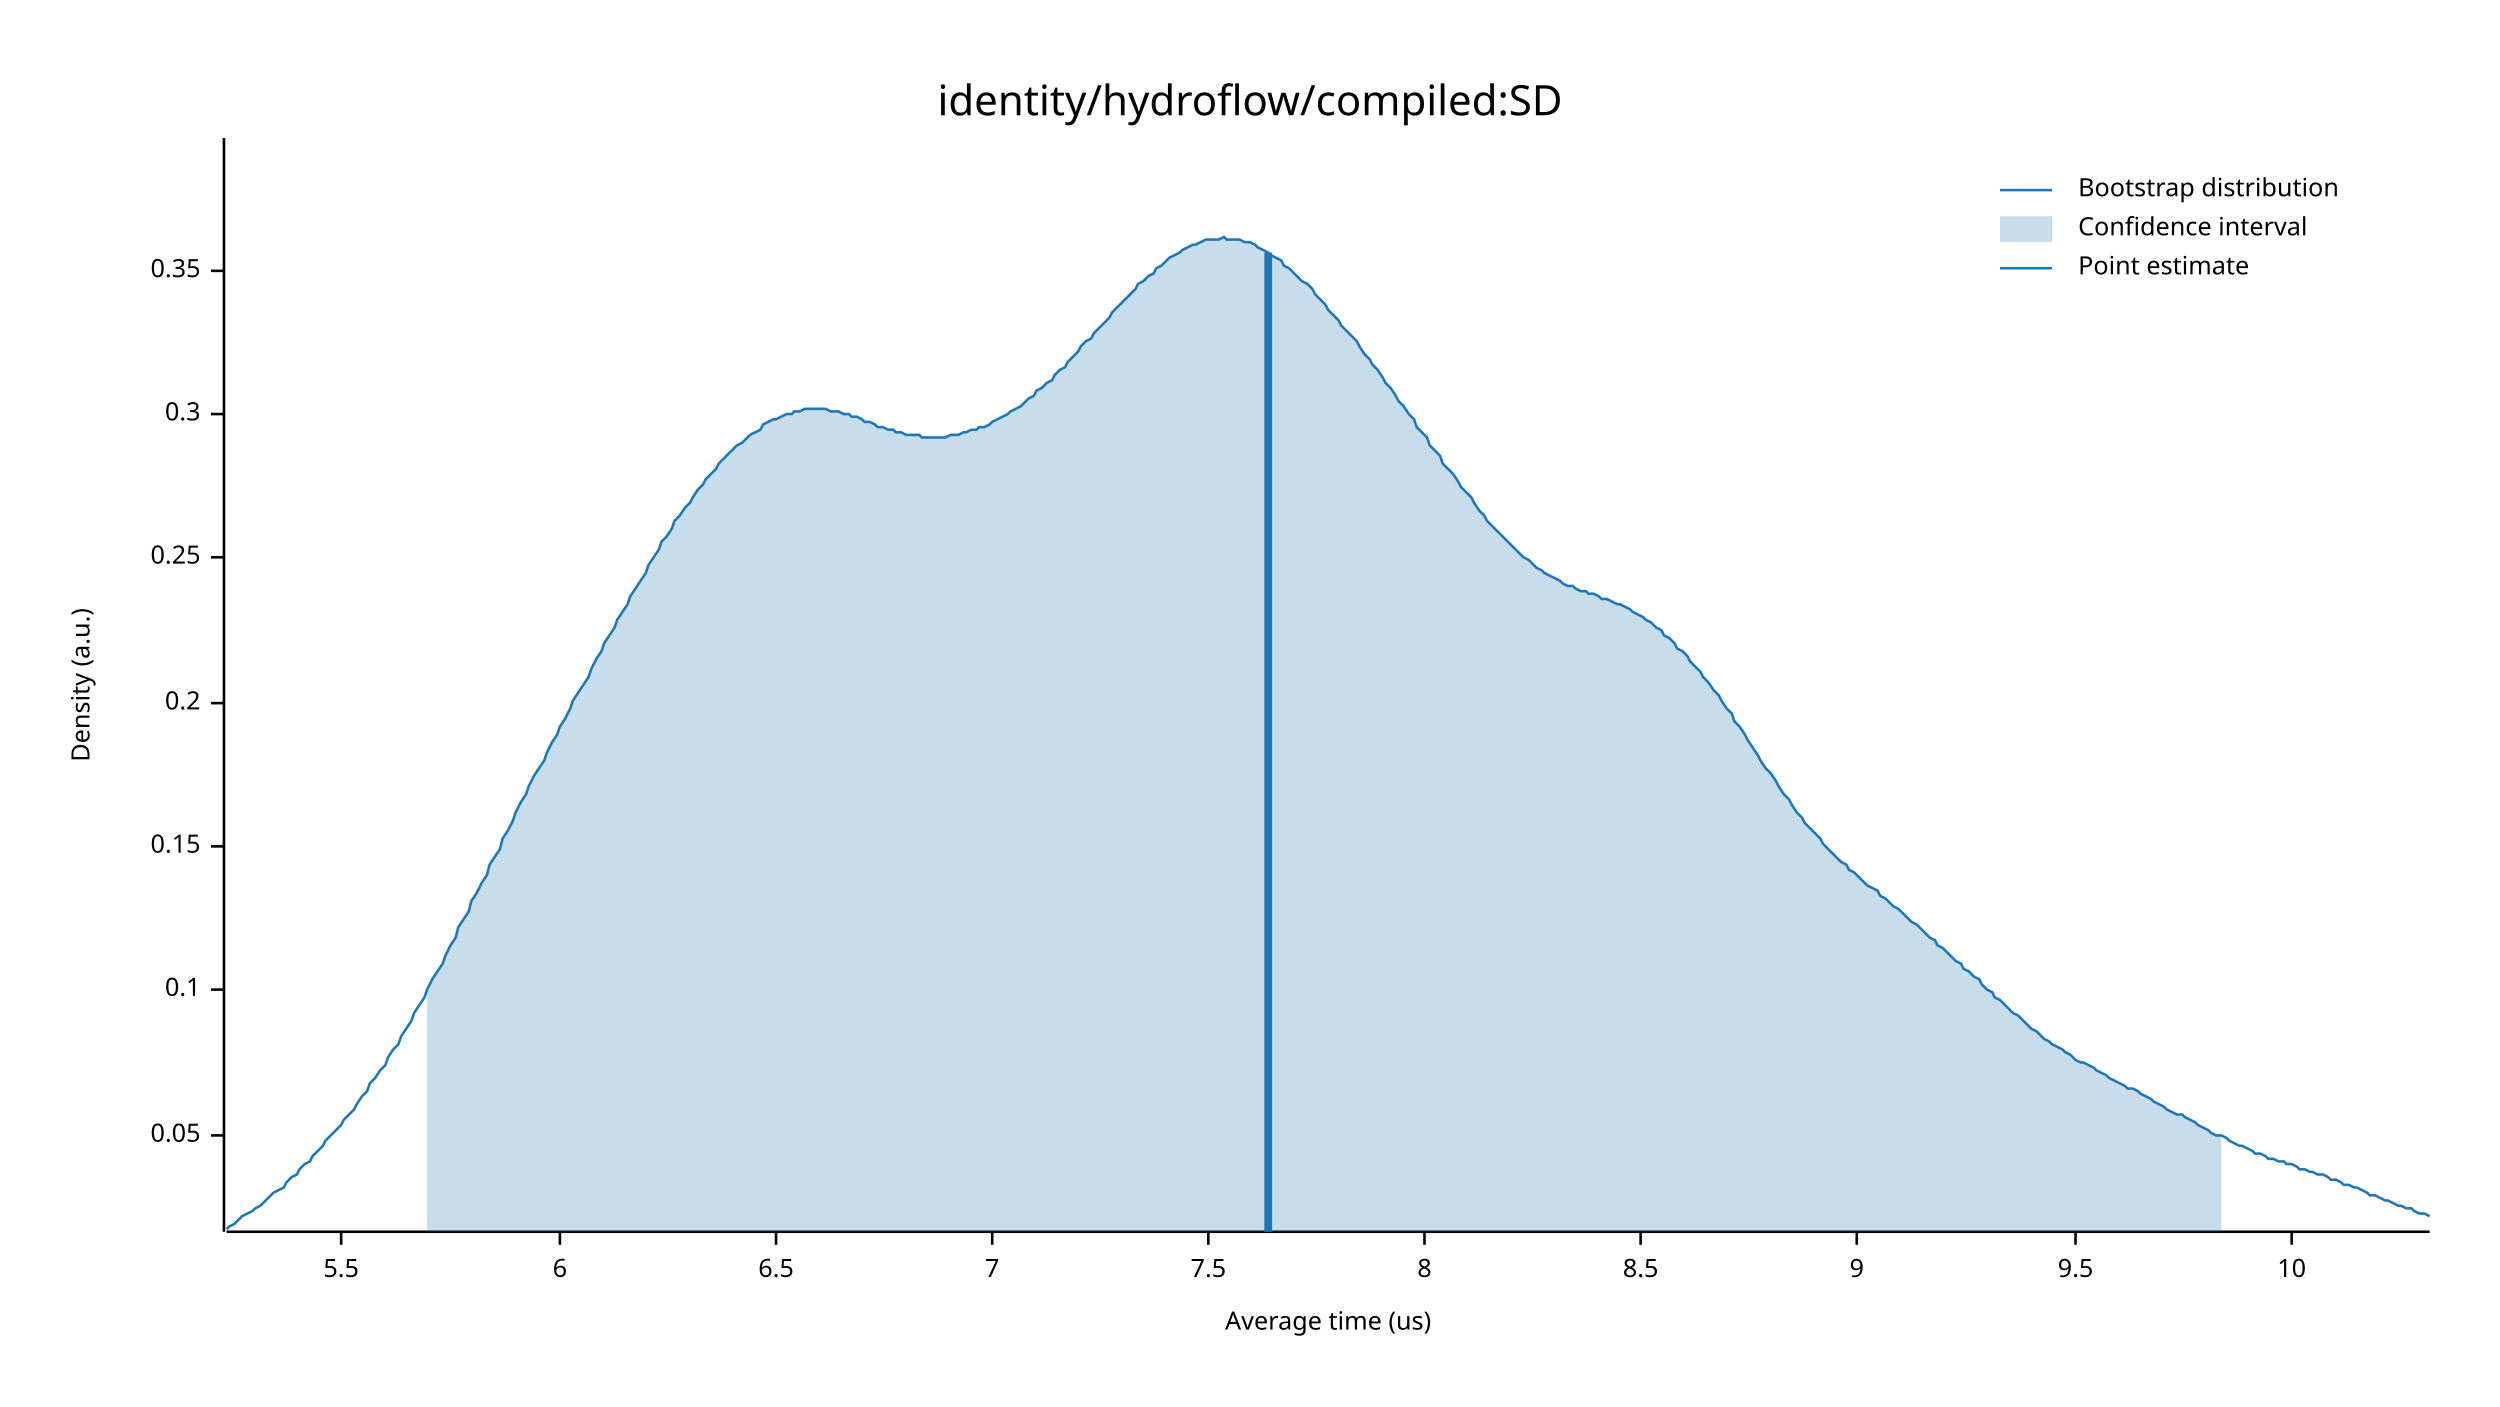
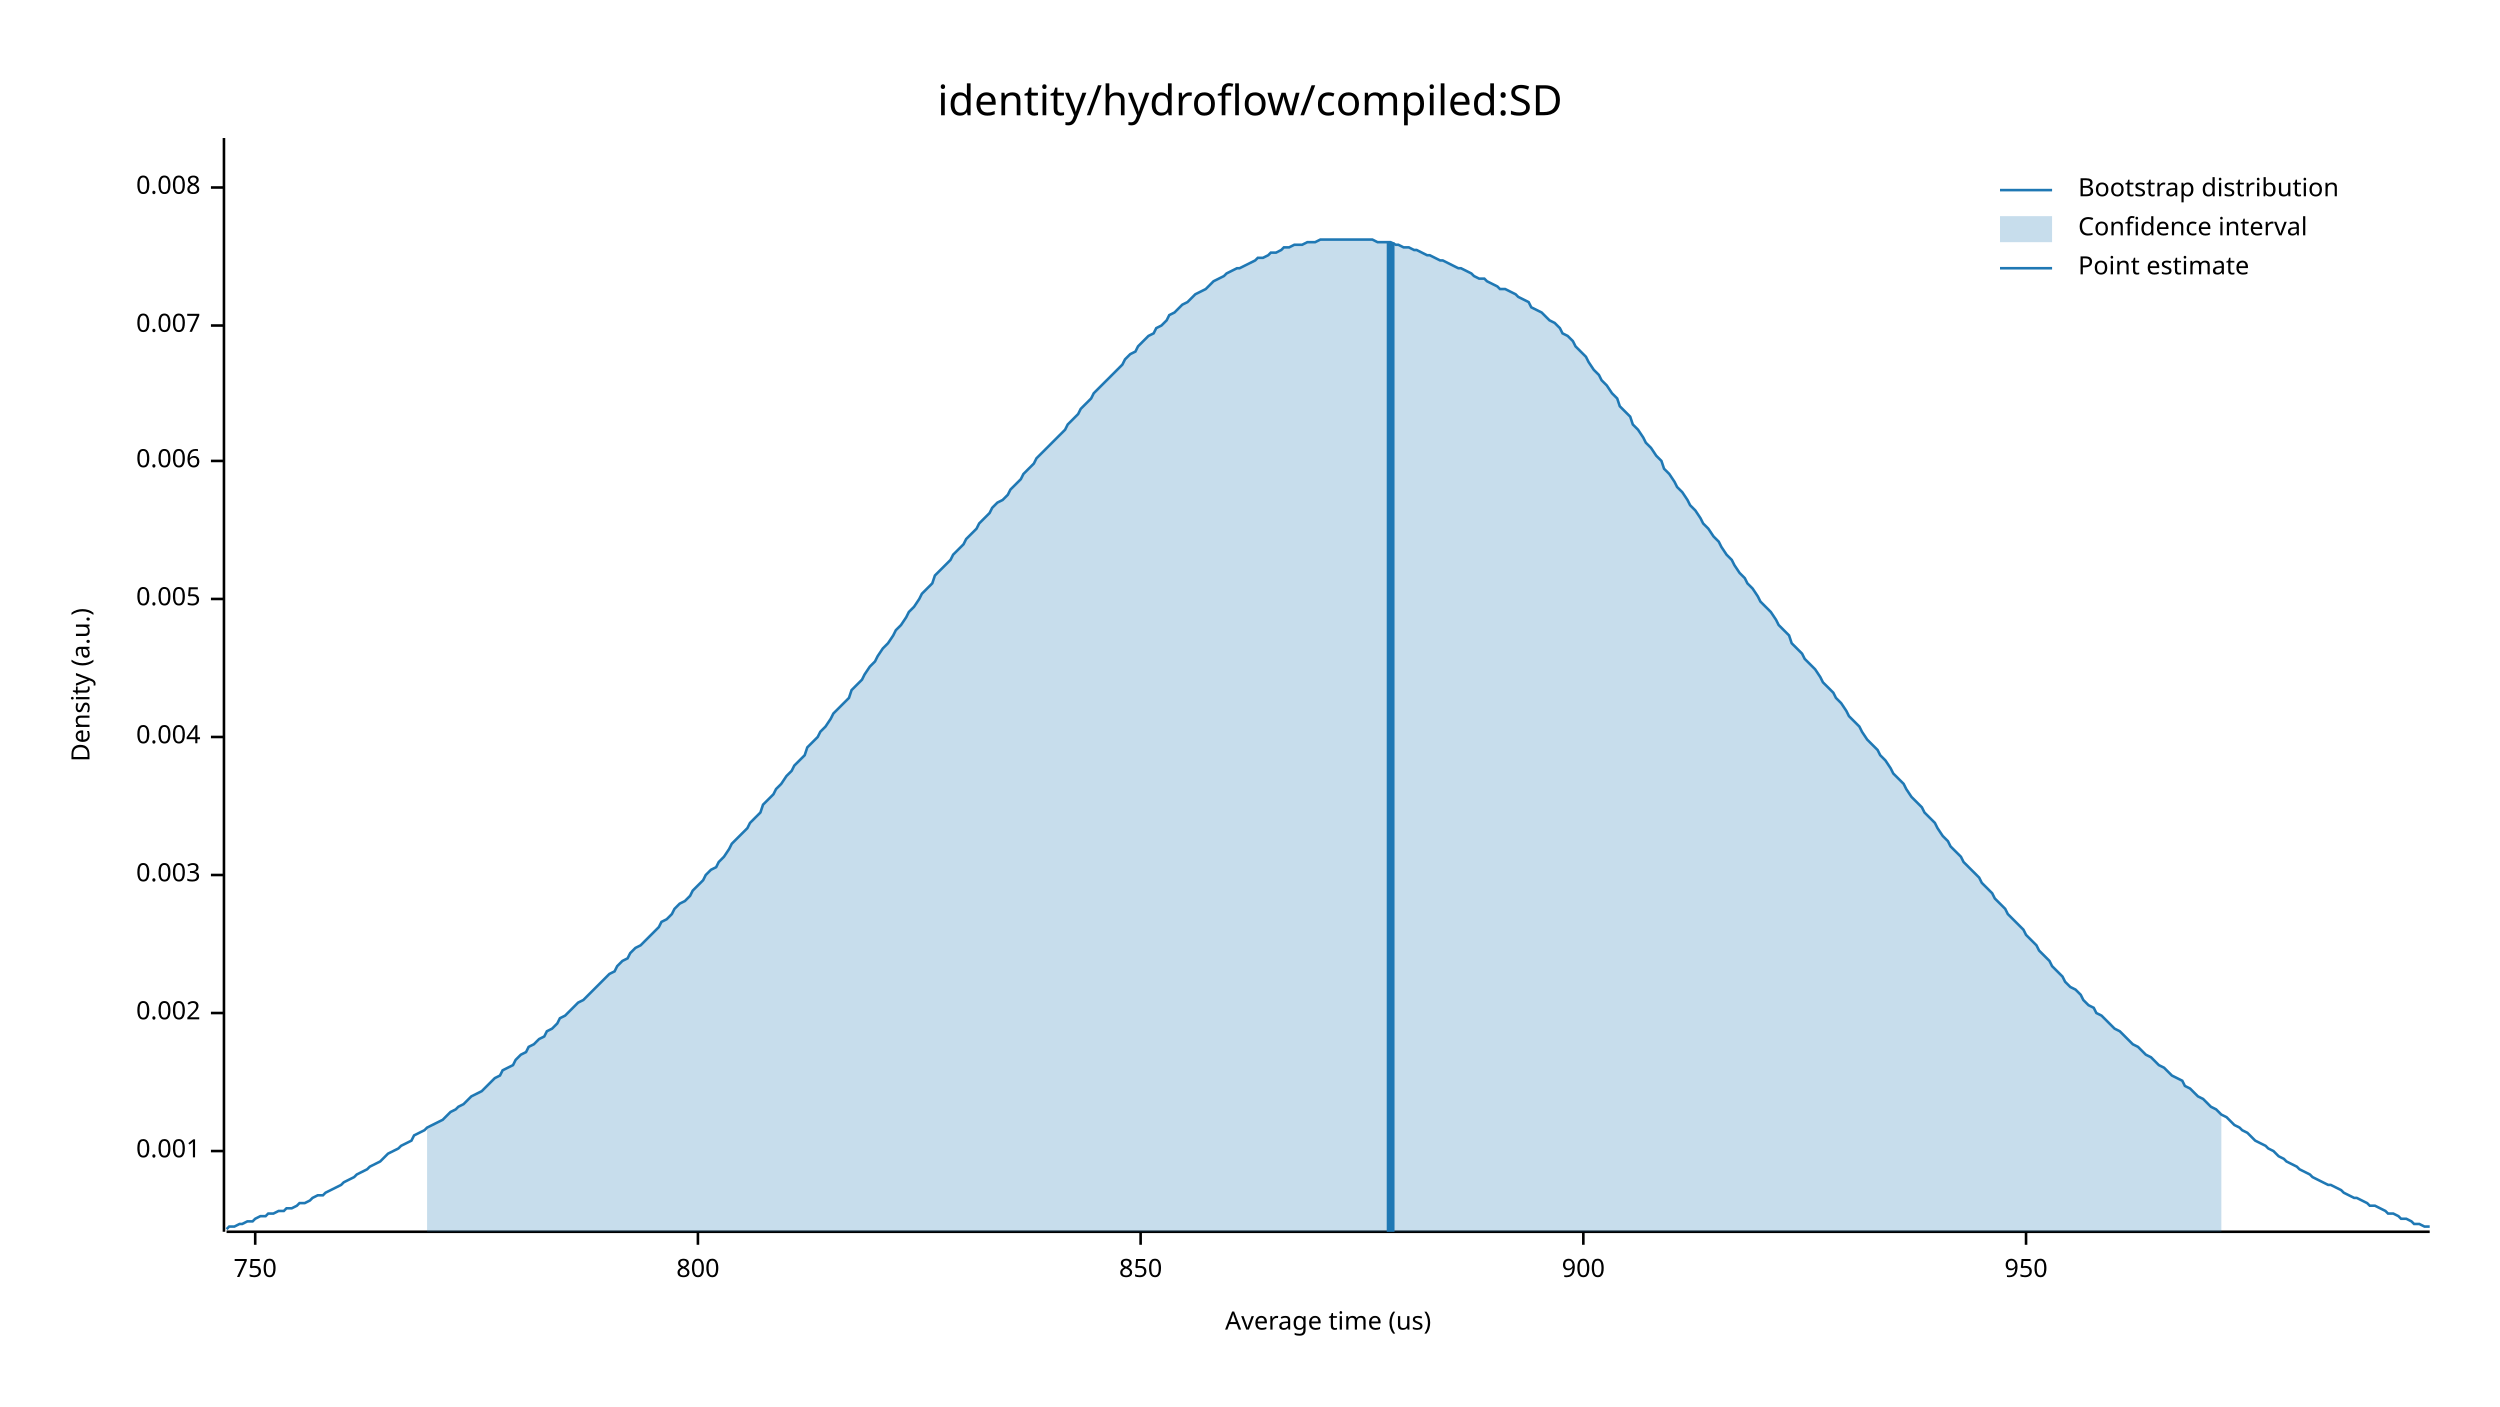
<svg xmlns="http://www.w3.org/2000/svg" width="960" height="540" viewBox="0 0 960 540">
  <text x="480" y="32" dy="0.76em" text-anchor="middle" font-family="sans-serif" font-size="16.129" opacity="1" fill="#000000">
identity/hydroflow/compiled:SD
</text>
  <text x="27" y="263" dy="0.76em" text-anchor="middle" font-family="sans-serif" font-size="9.677" opacity="1" fill="#000000" transform="rotate(270, 27, 263)">
Density (a.u.)
</text>
  <text x="510" y="513" dy="-0.5ex" text-anchor="middle" font-family="sans-serif" font-size="9.677" opacity="1" fill="#000000">
Average time (us)
</text>
  <polyline fill="none" opacity="1" stroke="#000000" stroke-width="1" points="86,53 86,473 " />
-   <text x="77" y="436" dy="0.5ex" text-anchor="end" font-family="sans-serif" font-size="9.677" opacity="1" fill="#000000">
- 0.05
+   <text x="77" y="442" dy="0.5ex" text-anchor="end" font-family="sans-serif" font-size="9.677" opacity="1" fill="#000000">
+ 0.001
</text>
-   <polyline fill="none" opacity="1" stroke="#000000" stroke-width="1" points="81,436 86,436 " />
-   <text x="77" y="380" dy="0.5ex" text-anchor="end" font-family="sans-serif" font-size="9.677" opacity="1" fill="#000000">
- 0.1
+   <polyline fill="none" opacity="1" stroke="#000000" stroke-width="1" points="81,442 86,442 " />
+   <text x="77" y="389" dy="0.5ex" text-anchor="end" font-family="sans-serif" font-size="9.677" opacity="1" fill="#000000">
+ 0.002
</text>
-   <polyline fill="none" opacity="1" stroke="#000000" stroke-width="1" points="81,380 86,380 " />
-   <text x="77" y="325" dy="0.5ex" text-anchor="end" font-family="sans-serif" font-size="9.677" opacity="1" fill="#000000">
- 0.15
+   <polyline fill="none" opacity="1" stroke="#000000" stroke-width="1" points="81,389 86,389 " />
+   <text x="77" y="336" dy="0.5ex" text-anchor="end" font-family="sans-serif" font-size="9.677" opacity="1" fill="#000000">
+ 0.003
</text>
-   <polyline fill="none" opacity="1" stroke="#000000" stroke-width="1" points="81,325 86,325 " />
-   <text x="77" y="270" dy="0.5ex" text-anchor="end" font-family="sans-serif" font-size="9.677" opacity="1" fill="#000000">
- 0.2
+   <polyline fill="none" opacity="1" stroke="#000000" stroke-width="1" points="81,336 86,336 " />
+   <text x="77" y="283" dy="0.5ex" text-anchor="end" font-family="sans-serif" font-size="9.677" opacity="1" fill="#000000">
+ 0.004
</text>
-   <polyline fill="none" opacity="1" stroke="#000000" stroke-width="1" points="81,270 86,270 " />
-   <text x="77" y="214" dy="0.5ex" text-anchor="end" font-family="sans-serif" font-size="9.677" opacity="1" fill="#000000">
- 0.25
+   <polyline fill="none" opacity="1" stroke="#000000" stroke-width="1" points="81,283 86,283 " />
+   <text x="77" y="230" dy="0.5ex" text-anchor="end" font-family="sans-serif" font-size="9.677" opacity="1" fill="#000000">
+ 0.005
</text>
-   <polyline fill="none" opacity="1" stroke="#000000" stroke-width="1" points="81,214 86,214 " />
-   <text x="77" y="159" dy="0.5ex" text-anchor="end" font-family="sans-serif" font-size="9.677" opacity="1" fill="#000000">
- 0.3
+   <polyline fill="none" opacity="1" stroke="#000000" stroke-width="1" points="81,230 86,230 " />
+   <text x="77" y="177" dy="0.5ex" text-anchor="end" font-family="sans-serif" font-size="9.677" opacity="1" fill="#000000">
+ 0.006
</text>
-   <polyline fill="none" opacity="1" stroke="#000000" stroke-width="1" points="81,159 86,159 " />
-   <text x="77" y="104" dy="0.5ex" text-anchor="end" font-family="sans-serif" font-size="9.677" opacity="1" fill="#000000">
- 0.35
+   <polyline fill="none" opacity="1" stroke="#000000" stroke-width="1" points="81,177 86,177 " />
+   <text x="77" y="125" dy="0.5ex" text-anchor="end" font-family="sans-serif" font-size="9.677" opacity="1" fill="#000000">
+ 0.007
</text>
-   <polyline fill="none" opacity="1" stroke="#000000" stroke-width="1" points="81,104 86,104 " />
+   <polyline fill="none" opacity="1" stroke="#000000" stroke-width="1" points="81,125 86,125 " />
+   <text x="77" y="72" dy="0.5ex" text-anchor="end" font-family="sans-serif" font-size="9.677" opacity="1" fill="#000000">
+ 0.008
+ </text>
+   <polyline fill="none" opacity="1" stroke="#000000" stroke-width="1" points="81,72 86,72 " />
  <polyline fill="none" opacity="1" stroke="#000000" stroke-width="1" points="87,473 933,473 " />
-   <text x="131" y="483" dy="0.76em" text-anchor="middle" font-family="sans-serif" font-size="9.677" opacity="1" fill="#000000">
- 5.5
+   <text x="98" y="483" dy="0.76em" text-anchor="middle" font-family="sans-serif" font-size="9.677" opacity="1" fill="#000000">
+ 750
</text>
-   <polyline fill="none" opacity="1" stroke="#000000" stroke-width="1" points="131,473 131,478 " />
-   <text x="215" y="483" dy="0.76em" text-anchor="middle" font-family="sans-serif" font-size="9.677" opacity="1" fill="#000000">
- 6
+   <polyline fill="none" opacity="1" stroke="#000000" stroke-width="1" points="98,473 98,478 " />
+   <text x="268" y="483" dy="0.76em" text-anchor="middle" font-family="sans-serif" font-size="9.677" opacity="1" fill="#000000">
+ 800
</text>
-   <polyline fill="none" opacity="1" stroke="#000000" stroke-width="1" points="215,473 215,478 " />
-   <text x="298" y="483" dy="0.76em" text-anchor="middle" font-family="sans-serif" font-size="9.677" opacity="1" fill="#000000">
- 6.5
+   <polyline fill="none" opacity="1" stroke="#000000" stroke-width="1" points="268,473 268,478 " />
+   <text x="438" y="483" dy="0.76em" text-anchor="middle" font-family="sans-serif" font-size="9.677" opacity="1" fill="#000000">
+ 850
</text>
-   <polyline fill="none" opacity="1" stroke="#000000" stroke-width="1" points="298,473 298,478 " />
-   <text x="381" y="483" dy="0.76em" text-anchor="middle" font-family="sans-serif" font-size="9.677" opacity="1" fill="#000000">
- 7
+   <polyline fill="none" opacity="1" stroke="#000000" stroke-width="1" points="438,473 438,478 " />
+   <text x="608" y="483" dy="0.76em" text-anchor="middle" font-family="sans-serif" font-size="9.677" opacity="1" fill="#000000">
+ 900
</text>
-   <polyline fill="none" opacity="1" stroke="#000000" stroke-width="1" points="381,473 381,478 " />
-   <text x="464" y="483" dy="0.76em" text-anchor="middle" font-family="sans-serif" font-size="9.677" opacity="1" fill="#000000">
- 7.5
+   <polyline fill="none" opacity="1" stroke="#000000" stroke-width="1" points="608,473 608,478 " />
+   <text x="778" y="483" dy="0.76em" text-anchor="middle" font-family="sans-serif" font-size="9.677" opacity="1" fill="#000000">
+ 950
</text>
-   <polyline fill="none" opacity="1" stroke="#000000" stroke-width="1" points="464,473 464,478 " />
-   <text x="547" y="483" dy="0.76em" text-anchor="middle" font-family="sans-serif" font-size="9.677" opacity="1" fill="#000000">
- 8
- </text>
-   <polyline fill="none" opacity="1" stroke="#000000" stroke-width="1" points="547,473 547,478 " />
-   <text x="630" y="483" dy="0.76em" text-anchor="middle" font-family="sans-serif" font-size="9.677" opacity="1" fill="#000000">
- 8.5
- </text>
-   <polyline fill="none" opacity="1" stroke="#000000" stroke-width="1" points="630,473 630,478 " />
-   <text x="713" y="483" dy="0.76em" text-anchor="middle" font-family="sans-serif" font-size="9.677" opacity="1" fill="#000000">
- 9
- </text>
-   <polyline fill="none" opacity="1" stroke="#000000" stroke-width="1" points="713,473 713,478 " />
-   <text x="797" y="483" dy="0.76em" text-anchor="middle" font-family="sans-serif" font-size="9.677" opacity="1" fill="#000000">
- 9.5
- </text>
-   <polyline fill="none" opacity="1" stroke="#000000" stroke-width="1" points="797,473 797,478 " />
-   <text x="880" y="483" dy="0.76em" text-anchor="middle" font-family="sans-serif" font-size="9.677" opacity="1" fill="#000000">
- 10
- </text>
-   <polyline fill="none" opacity="1" stroke="#000000" stroke-width="1" points="880,473 880,478 " />
-   <polyline fill="none" opacity="1" stroke="#1F78B4" stroke-width="1" points="87,472 88,471 90,470 92,468 93,467 95,466 97,465 98,464 100,463 102,461 103,460 105,458 107,457 109,456 110,454 112,452 114,451 115,449 117,447 119,446 120,444 122,442 124,440 125,438 127,436 129,434 131,432 132,430 134,428 136,426 137,424 139,421 141,419 142,416 144,414 146,411 148,409 149,406 151,403 153,401 154,398 156,395 158,392 159,389 161,386 163,383 164,380 166,376 168,373 170,370 171,367 173,363 175,360 176,356 178,353 180,350 181,346 183,343 185,339 187,336 188,332 190,329 192,326 193,322 195,319 197,315 198,312 200,308 202,305 203,302 205,298 207,295 209,292 210,289 212,285 214,282 215,279 217,276 219,272 220,269 222,266 224,263 226,260 227,257 229,253 231,250 232,247 234,244 236,241 237,238 239,235 241,232 242,229 244,226 246,223 248,220 249,217 251,214 253,211 254,208 256,206 258,203 259,200 261,198 263,195 265,193 266,191 268,188 270,186 271,184 273,182 275,180 276,178 278,176 280,174 281,173 283,171 285,170 287,168 288,167 290,166 292,165 293,163 295,162 297,161 298,161 300,160 302,159 304,159 305,158 307,158 309,157 310,157 312,157 314,157 315,157 317,157 319,158 320,158 322,158 324,159 326,159 327,160 329,160 331,161 332,162 334,162 336,163 337,164 339,164 341,165 343,165 344,166 346,166 348,167 349,167 351,167 353,167 354,168 356,168 358,168 359,168 361,168 363,168 365,167 366,167 368,167 370,166 371,166 373,165 375,165 376,164 378,164 380,163 381,162 383,161 385,160 387,159 388,158 390,157 392,156 393,155 395,153 397,152 398,150 400,149 402,147 404,146 405,144 407,142 409,141 410,139 412,137 414,135 415,133 417,131 419,130 420,128 422,126 424,124 426,122 427,120 429,118 431,116 432,115 434,113 436,111 437,109 439,108 441,106 443,105 444,103 446,102 448,100 449,99 451,98 453,97 454,96 456,95 458,94 459,94 461,93 463,92 465,92 466,92 468,92 470,91 471,92 473,92 475,92 476,92 478,93 480,93 482,94 483,95 485,96 487,97 488,98 490,99 492,100 493,102 495,103 497,105 498,106 500,108 502,109 504,111 505,113 507,115 509,117 510,119 512,121 514,123 515,125 517,127 519,129 521,131 522,133 524,136 526,138 527,140 529,142 531,145 532,147 534,149 536,152 537,154 539,156 541,159 543,161 544,164 546,166 548,168 549,171 551,173 553,175 554,178 556,180 558,182 560,185 561,187 563,189 565,191 566,193 568,196 570,198 571,200 573,202 575,204 576,205 578,207 580,209 582,211 583,212 585,214 587,215 588,216 590,218 592,219 593,220 595,221 597,222 599,223 600,224 602,225 604,225 605,226 607,227 609,227 610,228 612,228 614,229 615,230 617,230 619,231 621,232 622,232 624,233 626,234 627,235 629,236 631,237 632,238 634,239 636,241 638,242 639,244 641,245 643,247 644,249 646,250 648,252 649,254 651,256 653,258 654,260 656,262 658,265 660,267 661,269 663,272 665,274 666,277 668,279 670,282 671,284 673,287 675,290 676,292 678,295 680,297 682,300 683,302 685,305 687,307 688,309 690,312 692,314 693,316 695,318 697,320 699,322 700,324 702,326 704,328 705,329 707,331 709,332 710,334 712,335 714,337 715,338 717,340 719,341 721,342 722,344 724,345 726,347 727,348 729,349 731,351 732,352 734,354 736,355 738,357 739,358 741,360 743,361 744,363 746,364 748,366 749,367 751,369 753,370 754,372 756,373 758,375 760,376 761,378 763,380 765,381 766,383 768,384 770,386 771,387 773,389 775,390 777,392 778,393 780,395 782,396 783,397 785,399 787,400 788,401 790,402 792,403 793,404 795,405 797,407 799,408 800,408 802,409 804,410 805,411 807,412 809,413 810,414 812,415 814,416 816,417 817,418 819,418 821,419 822,420 824,421 826,422 827,423 829,424 831,425 832,426 834,427 836,428 838,428 839,429 841,430 843,431 844,432 846,433 848,434 849,435 851,436 853,436 855,437 856,438 858,439 860,440 861,440 863,441 865,442 866,443 868,443 870,444 871,445 873,445 875,446 877,446 878,447 880,447 882,448 883,449 885,449 887,450 888,450 890,451 892,451 894,452 895,453 897,453 899,454 900,455 902,455 904,456 905,456 907,457 909,458 910,459 912,459 914,460 916,461 917,461 919,462 921,463 922,463 924,464 926,464 927,465 929,466 931,466 933,467 " />
-   <polygon opacity="0.25" fill="#1F78B4" points="164,380 166,376 168,373 170,370 171,367 173,363 175,360 176,356 178,353 180,350 181,346 183,343 185,339 187,336 188,332 190,329 192,326 193,322 195,319 197,315 198,312 200,308 202,305 203,302 205,298 207,295 209,292 210,289 212,285 214,282 215,279 217,276 219,272 220,269 222,266 224,263 226,260 227,257 229,253 231,250 232,247 234,244 236,241 237,238 239,235 241,232 242,229 244,226 246,223 248,220 249,217 251,214 253,211 254,208 256,206 258,203 259,200 261,198 263,195 265,193 266,191 268,188 270,186 271,184 273,182 275,180 276,178 278,176 280,174 281,173 283,171 285,170 287,168 288,167 290,166 292,165 293,163 295,162 297,161 298,161 300,160 302,159 304,159 305,158 307,158 309,157 310,157 312,157 314,157 315,157 317,157 319,158 320,158 322,158 324,159 326,159 327,160 329,160 331,161 332,162 334,162 336,163 337,164 339,164 341,165 343,165 344,166 346,166 348,167 349,167 351,167 353,167 354,168 356,168 358,168 359,168 361,168 363,168 365,167 366,167 368,167 370,166 371,166 373,165 375,165 376,164 378,164 380,163 381,162 383,161 385,160 387,159 388,158 390,157 392,156 393,155 395,153 397,152 398,150 400,149 402,147 404,146 405,144 407,142 409,141 410,139 412,137 414,135 415,133 417,131 419,130 420,128 422,126 424,124 426,122 427,120 429,118 431,116 432,115 434,113 436,111 437,109 439,108 441,106 443,105 444,103 446,102 448,100 449,99 451,98 453,97 454,96 456,95 458,94 459,94 461,93 463,92 465,92 466,92 468,92 470,91 471,92 473,92 475,92 476,92 478,93 480,93 482,94 483,95 485,96 487,97 488,98 490,99 492,100 493,102 495,103 497,105 498,106 500,108 502,109 504,111 505,113 507,115 509,117 510,119 512,121 514,123 515,125 517,127 519,129 521,131 522,133 524,136 526,138 527,140 529,142 531,145 532,147 534,149 536,152 537,154 539,156 541,159 543,161 544,164 546,166 548,168 549,171 551,173 553,175 554,178 556,180 558,182 560,185 561,187 563,189 565,191 566,193 568,196 570,198 571,200 573,202 575,204 576,205 578,207 580,209 582,211 583,212 585,214 587,215 588,216 590,218 592,219 593,220 595,221 597,222 599,223 600,224 602,225 604,225 605,226 607,227 609,227 610,228 612,228 614,229 615,230 617,230 619,231 621,232 622,232 624,233 626,234 627,235 629,236 631,237 632,238 634,239 636,241 638,242 639,244 641,245 643,247 644,249 646,250 648,252 649,254 651,256 653,258 654,260 656,262 658,265 660,267 661,269 663,272 665,274 666,277 668,279 670,282 671,284 673,287 675,290 676,292 678,295 680,297 682,300 683,302 685,305 687,307 688,309 690,312 692,314 693,316 695,318 697,320 699,322 700,324 702,326 704,328 705,329 707,331 709,332 710,334 712,335 714,337 715,338 717,340 719,341 721,342 722,344 724,345 726,347 727,348 729,349 731,351 732,352 734,354 736,355 738,357 739,358 741,360 743,361 744,363 746,364 748,366 749,367 751,369 753,370 754,372 756,373 758,375 760,376 761,378 763,380 765,381 766,383 768,384 770,386 771,387 773,389 775,390 777,392 778,393 780,395 782,396 783,397 785,399 787,400 788,401 790,402 792,403 793,404 795,405 797,407 799,408 800,408 802,409 804,410 805,411 807,412 809,413 810,414 812,415 814,416 816,417 817,418 819,418 821,419 822,420 824,421 826,422 827,423 829,424 831,425 832,426 834,427 836,428 838,428 839,429 841,430 843,431 844,432 846,433 848,434 849,435 851,436 853,436 853,473 164,473 " />
-   <polyline fill="none" opacity="1" stroke="#1F78B4" stroke-width="3" points="487,473 487,97 " />
+   <polyline fill="none" opacity="1" stroke="#000000" stroke-width="1" points="778,473 778,478 " />
+   <polyline fill="none" opacity="1" stroke="#1F78B4" stroke-width="1" points="87,472 88,471 90,471 92,470 93,470 95,469 97,469 98,468 100,467 102,467 103,466 105,466 107,465 109,465 110,464 112,464 114,463 115,462 117,462 119,461 120,460 122,459 124,459 125,458 127,457 129,456 131,455 132,454 134,453 136,452 137,451 139,450 141,449 142,448 144,447 146,446 148,444 149,443 151,442 153,441 154,440 156,439 158,438 159,436 161,435 163,434 164,433 166,432 168,431 170,430 171,429 173,427 175,426 176,425 178,424 180,422 181,421 183,420 185,419 187,417 188,416 190,414 192,413 193,411 195,410 197,409 198,407 200,405 202,404 203,402 205,401 207,399 209,398 210,396 212,395 214,393 215,391 217,390 219,388 220,387 222,385 224,384 226,382 227,381 229,379 231,377 232,376 234,374 236,373 237,371 239,369 241,368 242,366 244,364 246,363 248,361 249,360 251,358 253,356 254,354 256,353 258,351 259,349 261,347 263,346 265,344 266,342 268,340 270,338 271,336 273,334 275,333 276,331 278,329 280,326 281,324 283,322 285,320 287,318 288,316 290,314 292,312 293,309 295,307 297,305 298,303 300,301 302,298 304,296 305,294 307,292 309,290 310,287 312,285 314,283 315,281 317,279 319,276 320,274 322,272 324,270 326,268 327,265 329,263 331,261 332,259 334,256 336,254 337,252 339,249 341,247 343,244 344,242 346,240 348,237 349,235 351,233 353,230 354,228 356,226 358,224 359,221 361,219 363,217 365,215 366,213 368,211 370,209 371,207 373,205 375,203 376,201 378,199 380,197 381,195 383,193 385,192 387,190 388,188 390,186 392,184 393,182 395,180 397,178 398,176 400,174 402,172 404,170 405,169 407,167 409,165 410,163 412,161 414,159 415,157 417,155 419,153 420,151 422,149 424,147 426,145 427,144 429,142 431,140 432,138 434,136 436,135 437,133 439,131 441,129 443,128 444,126 446,125 448,123 449,121 451,120 453,118 454,117 456,116 458,114 459,113 461,112 463,111 465,109 466,108 468,107 470,106 471,105 473,104 475,103 476,103 478,102 480,101 482,100 483,99 485,99 487,98 488,97 490,97 492,96 493,95 495,95 497,94 498,94 500,94 502,93 504,93 505,93 507,92 509,92 510,92 512,92 514,92 515,92 517,92 519,92 521,92 522,92 524,92 526,92 527,92 529,93 531,93 532,93 534,93 536,94 537,94 539,95 541,95 543,96 544,96 546,97 548,98 549,98 551,99 553,100 554,100 556,101 558,102 560,103 561,103 563,104 565,105 566,106 568,107 570,107 571,108 573,109 575,110 576,111 578,111 580,112 582,113 583,114 585,115 587,116 588,118 590,119 592,120 593,121 595,123 597,124 599,126 600,128 602,129 604,131 605,133 607,135 609,137 610,139 612,142 614,144 615,146 617,148 619,151 621,153 622,156 624,158 626,160 627,163 629,165 631,168 632,170 634,172 636,175 638,177 639,180 641,182 643,185 644,187 646,189 648,192 649,194 651,196 653,199 654,201 656,203 658,206 660,208 661,210 663,213 665,215 666,217 668,220 670,222 671,224 673,226 675,229 676,231 678,233 680,235 682,238 683,240 685,242 687,244 688,247 690,249 692,251 693,253 695,255 697,257 699,260 700,262 702,264 704,266 705,268 707,270 709,273 710,275 712,277 714,279 715,281 717,284 719,286 721,288 722,290 724,292 726,295 727,297 729,299 731,301 732,303 734,306 736,308 738,310 739,312 741,314 743,316 744,318 746,321 748,323 749,325 751,327 753,329 754,331 756,333 758,335 760,337 761,339 763,341 765,343 766,345 768,347 770,349 771,351 773,353 775,355 777,357 778,359 780,361 782,363 783,365 785,367 787,369 788,371 790,373 792,375 793,377 795,379 797,380 799,382 800,384 802,386 804,387 805,389 807,390 809,392 810,393 812,395 814,396 816,398 817,399 819,401 821,402 822,403 824,405 826,406 827,407 829,409 831,410 832,411 834,413 836,414 838,415 839,417 841,418 843,420 844,421 846,422 848,424 849,425 851,426 853,428 855,429 856,430 858,432 860,433 861,434 863,435 865,437 866,438 868,439 870,440 871,441 873,442 875,444 877,445 878,446 880,447 882,448 883,449 885,450 887,451 888,452 890,453 892,454 894,455 895,455 897,456 899,457 900,458 902,459 904,460 905,460 907,461 909,462 910,463 912,463 914,464 916,465 917,466 919,466 921,467 922,468 924,468 926,469 927,470 929,470 931,471 933,471 " />
+   <polygon opacity="0.25" fill="#1F78B4" points="164,433 166,432 168,431 170,430 171,429 173,427 175,426 176,425 178,424 180,422 181,421 183,420 185,419 187,417 188,416 190,414 192,413 193,411 195,410 197,409 198,407 200,405 202,404 203,402 205,401 207,399 209,398 210,396 212,395 214,393 215,391 217,390 219,388 220,387 222,385 224,384 226,382 227,381 229,379 231,377 232,376 234,374 236,373 237,371 239,369 241,368 242,366 244,364 246,363 248,361 249,360 251,358 253,356 254,354 256,353 258,351 259,349 261,347 263,346 265,344 266,342 268,340 270,338 271,336 273,334 275,333 276,331 278,329 280,326 281,324 283,322 285,320 287,318 288,316 290,314 292,312 293,309 295,307 297,305 298,303 300,301 302,298 304,296 305,294 307,292 309,290 310,287 312,285 314,283 315,281 317,279 319,276 320,274 322,272 324,270 326,268 327,265 329,263 331,261 332,259 334,256 336,254 337,252 339,249 341,247 343,244 344,242 346,240 348,237 349,235 351,233 353,230 354,228 356,226 358,224 359,221 361,219 363,217 365,215 366,213 368,211 370,209 371,207 373,205 375,203 376,201 378,199 380,197 381,195 383,193 385,192 387,190 388,188 390,186 392,184 393,182 395,180 397,178 398,176 400,174 402,172 404,170 405,169 407,167 409,165 410,163 412,161 414,159 415,157 417,155 419,153 420,151 422,149 424,147 426,145 427,144 429,142 431,140 432,138 434,136 436,135 437,133 439,131 441,129 443,128 444,126 446,125 448,123 449,121 451,120 453,118 454,117 456,116 458,114 459,113 461,112 463,111 465,109 466,108 468,107 470,106 471,105 473,104 475,103 476,103 478,102 480,101 482,100 483,99 485,99 487,98 488,97 490,97 492,96 493,95 495,95 497,94 498,94 500,94 502,93 504,93 505,93 507,92 509,92 510,92 512,92 514,92 515,92 517,92 519,92 521,92 522,92 524,92 526,92 527,92 529,93 531,93 532,93 534,93 536,94 537,94 539,95 541,95 543,96 544,96 546,97 548,98 549,98 551,99 553,100 554,100 556,101 558,102 560,103 561,103 563,104 565,105 566,106 568,107 570,107 571,108 573,109 575,110 576,111 578,111 580,112 582,113 583,114 585,115 587,116 588,118 590,119 592,120 593,121 595,123 597,124 599,126 600,128 602,129 604,131 605,133 607,135 609,137 610,139 612,142 614,144 615,146 617,148 619,151 621,153 622,156 624,158 626,160 627,163 629,165 631,168 632,170 634,172 636,175 638,177 639,180 641,182 643,185 644,187 646,189 648,192 649,194 651,196 653,199 654,201 656,203 658,206 660,208 661,210 663,213 665,215 666,217 668,220 670,222 671,224 673,226 675,229 676,231 678,233 680,235 682,238 683,240 685,242 687,244 688,247 690,249 692,251 693,253 695,255 697,257 699,260 700,262 702,264 704,266 705,268 707,270 709,273 710,275 712,277 714,279 715,281 717,284 719,286 721,288 722,290 724,292 726,295 727,297 729,299 731,301 732,303 734,306 736,308 738,310 739,312 741,314 743,316 744,318 746,321 748,323 749,325 751,327 753,329 754,331 756,333 758,335 760,337 761,339 763,341 765,343 766,345 768,347 770,349 771,351 773,353 775,355 777,357 778,359 780,361 782,363 783,365 785,367 787,369 788,371 790,373 792,375 793,377 795,379 797,380 799,382 800,384 802,386 804,387 805,389 807,390 809,392 810,393 812,395 814,396 816,398 817,399 819,401 821,402 822,403 824,405 826,406 827,407 829,409 831,410 832,411 834,413 836,414 838,415 839,417 841,418 843,420 844,421 846,422 848,424 849,425 851,426 853,428 853,473 164,473 " />
+   <polyline fill="none" opacity="1" stroke="#1F78B4" stroke-width="3" points="534,473 534,93 " />
  <text x="798" y="68" dy="0.76em" text-anchor="start" font-family="sans-serif" font-size="9.677" opacity="1" fill="#000000">
Bootstrap distribution
</text>
  <text x="798" y="83" dy="0.76em" text-anchor="start" font-family="sans-serif" font-size="9.677" opacity="1" fill="#000000">
Confidence interval
</text>
  <text x="798" y="98" dy="0.76em" text-anchor="start" font-family="sans-serif" font-size="9.677" opacity="1" fill="#000000">
Point estimate
</text>
  <polyline fill="none" opacity="1" stroke="#1F78B4" stroke-width="1" points="768,73 788,73 " />
  <rect x="768" y="83" width="20" height="10" opacity="0.25" fill="#1F78B4" stroke="none" />
  <polyline fill="none" opacity="1" stroke="#1F78B4" stroke-width="1" points="768,103 788,103 " />
</svg>
